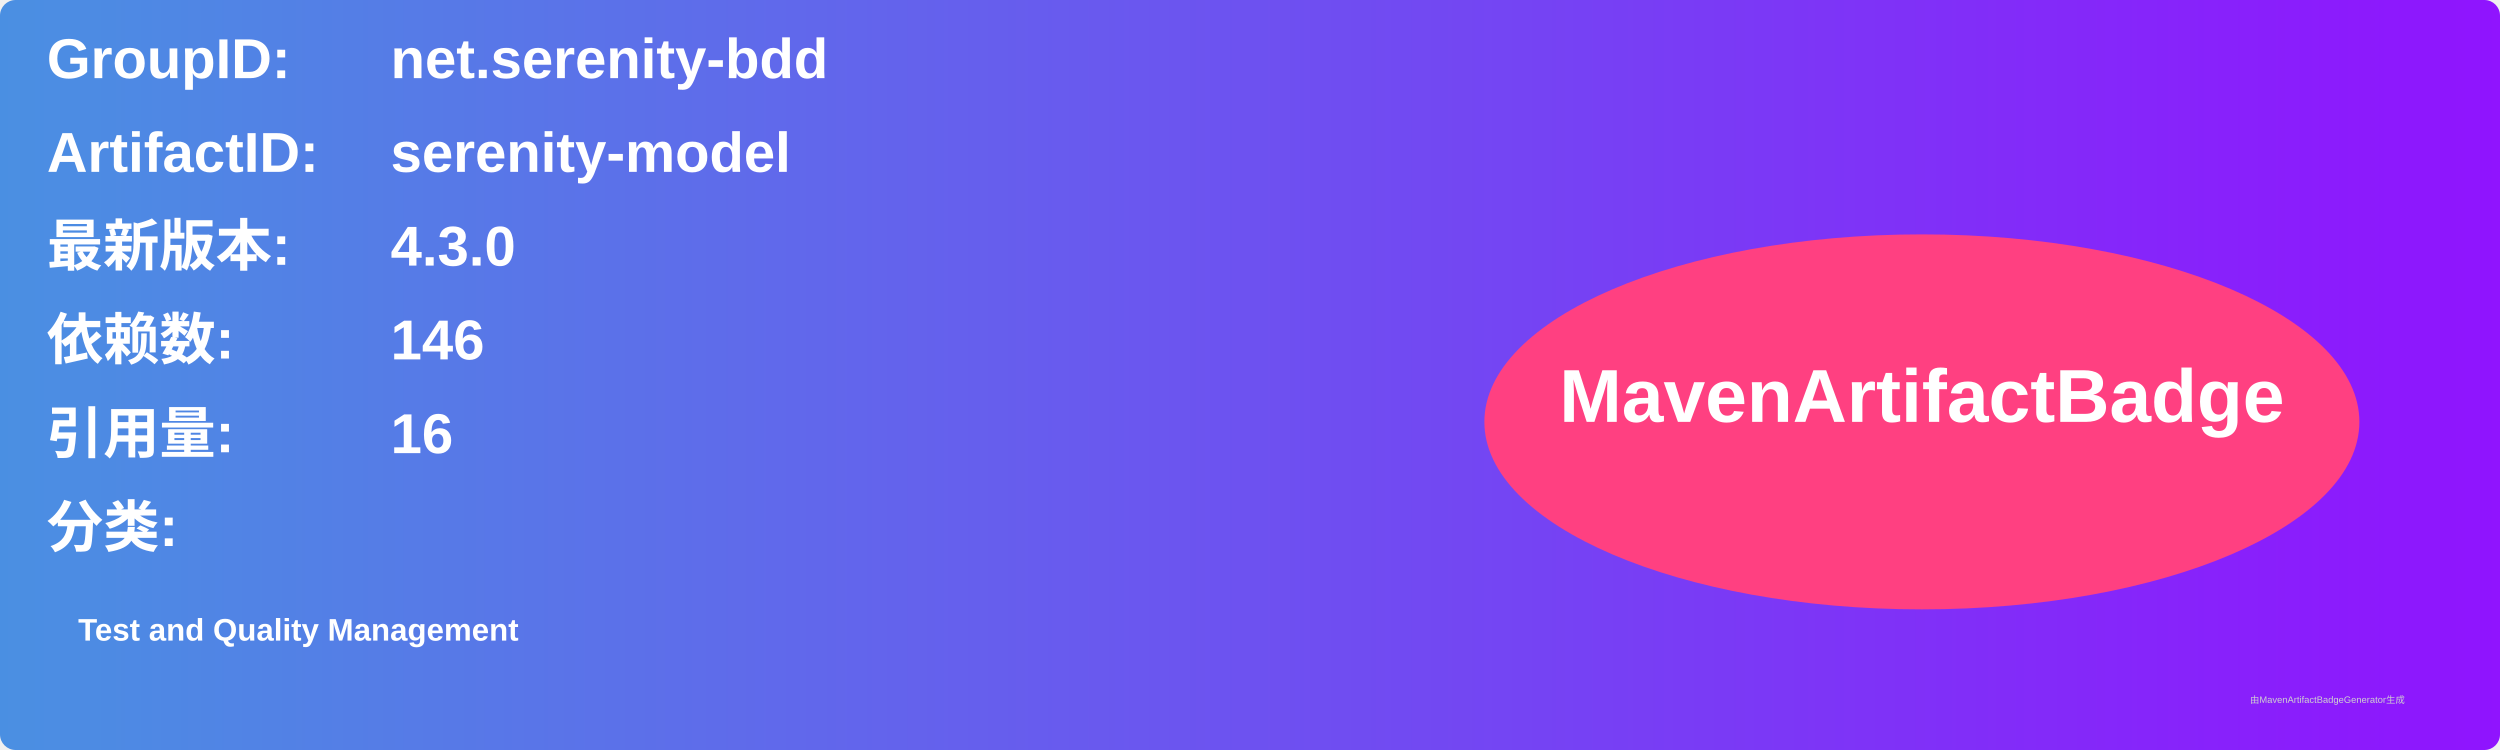
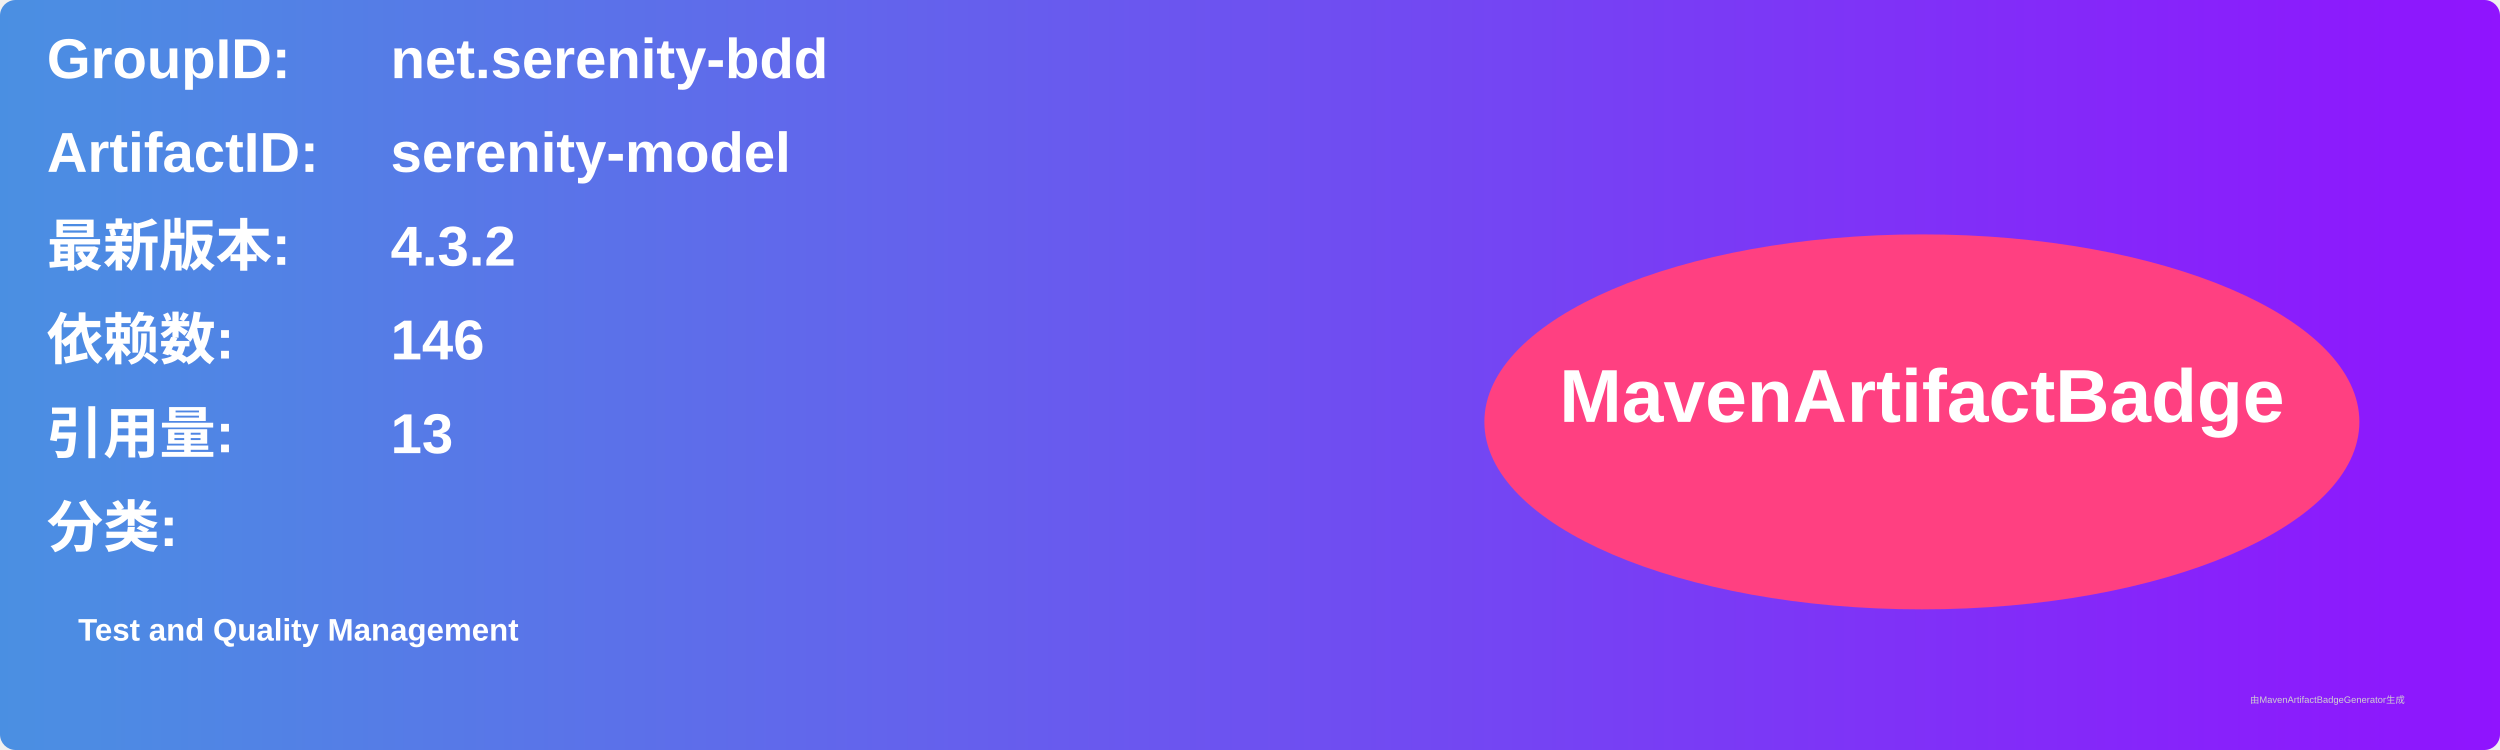
<svg xmlns="http://www.w3.org/2000/svg" width="800" height="240" viewBox="0 0 800 240">
  <linearGradient id="grad" x1="0%" y1="0%" x2="100%" y2="0%">
    <stop offset="0%" stop-color="#4a90e2" />
    <stop offset="100%" stop-color="#9013fe" />
  </linearGradient>
  <rect width="100%" height="100%" rx="5" ry="5" fill="url(#grad)" />
  <g transform="translate(15, 15)">
    <text x="0" y="10" font-family="Arial" font-size="18" fill="white" font-weight="bold" width="260">GroupID:</text>
    <text x="110" y="10" font-family="Arial" font-size="18" fill="white" font-weight="bold" width="460">net.serenity-bdd</text>
    <text x="0" y="40" font-family="Arial" font-size="18" fill="white" font-weight="bold" width="260">ArtifactID:</text>
    <text x="110" y="40" font-family="Arial" font-size="18" fill="white" font-weight="bold" width="460">serenity-model</text>
    <text x="0" y="70" font-family="Arial" font-size="18" fill="white" font-weight="bold">最新版本:</text>
    <text x="110" y="70" font-family="Arial" font-size="18" fill="white" font-weight="bold">
-       <tspan font-weight="bold">4.3.0</tspan>
+       <tspan font-weight="bold">4.3.2</tspan>
    </text>
    <text x="0" y="100" font-family="Arial" font-size="18" fill="white" font-weight="bold">依赖数: </text>
    <text x="110" y="100" font-family="Arial" font-size="18" fill="white">
      <tspan font-weight="bold">146</tspan>
    </text>
    <text x="0" y="130" font-family="Arial" font-size="18" fill="white" font-weight="bold">引用量: </text>
    <text x="110" y="130" font-family="Arial" font-size="18" fill="white">
-       <tspan font-weight="bold">16</tspan>
+       <tspan font-weight="bold">13</tspan>
    </text>
    <text x="0" y="160" font-family="Arial" font-size="18" fill="white" font-weight="bold">分类:</text>
    <text x="10" y="190" font-family="Arial" font-size="10" fill="white">
      <tspan font-weight="bold">Test and Quality Management</tspan>
    </text>
    <ellipse cx="600" cy="120" rx="140" ry="60" fill="#ff4081" />
    <text x="600" y="120" text-anchor="middle" font-family="Arial" font-size="24" fill="white" font-weight="bold">MavenArtifactBadge</text>
  </g>
  <text x="720" y="225" font-family="Arial" font-size="3" fill="#d0d0d0">由MavenArtifactBadgeGenerator生成</text>
</svg>
